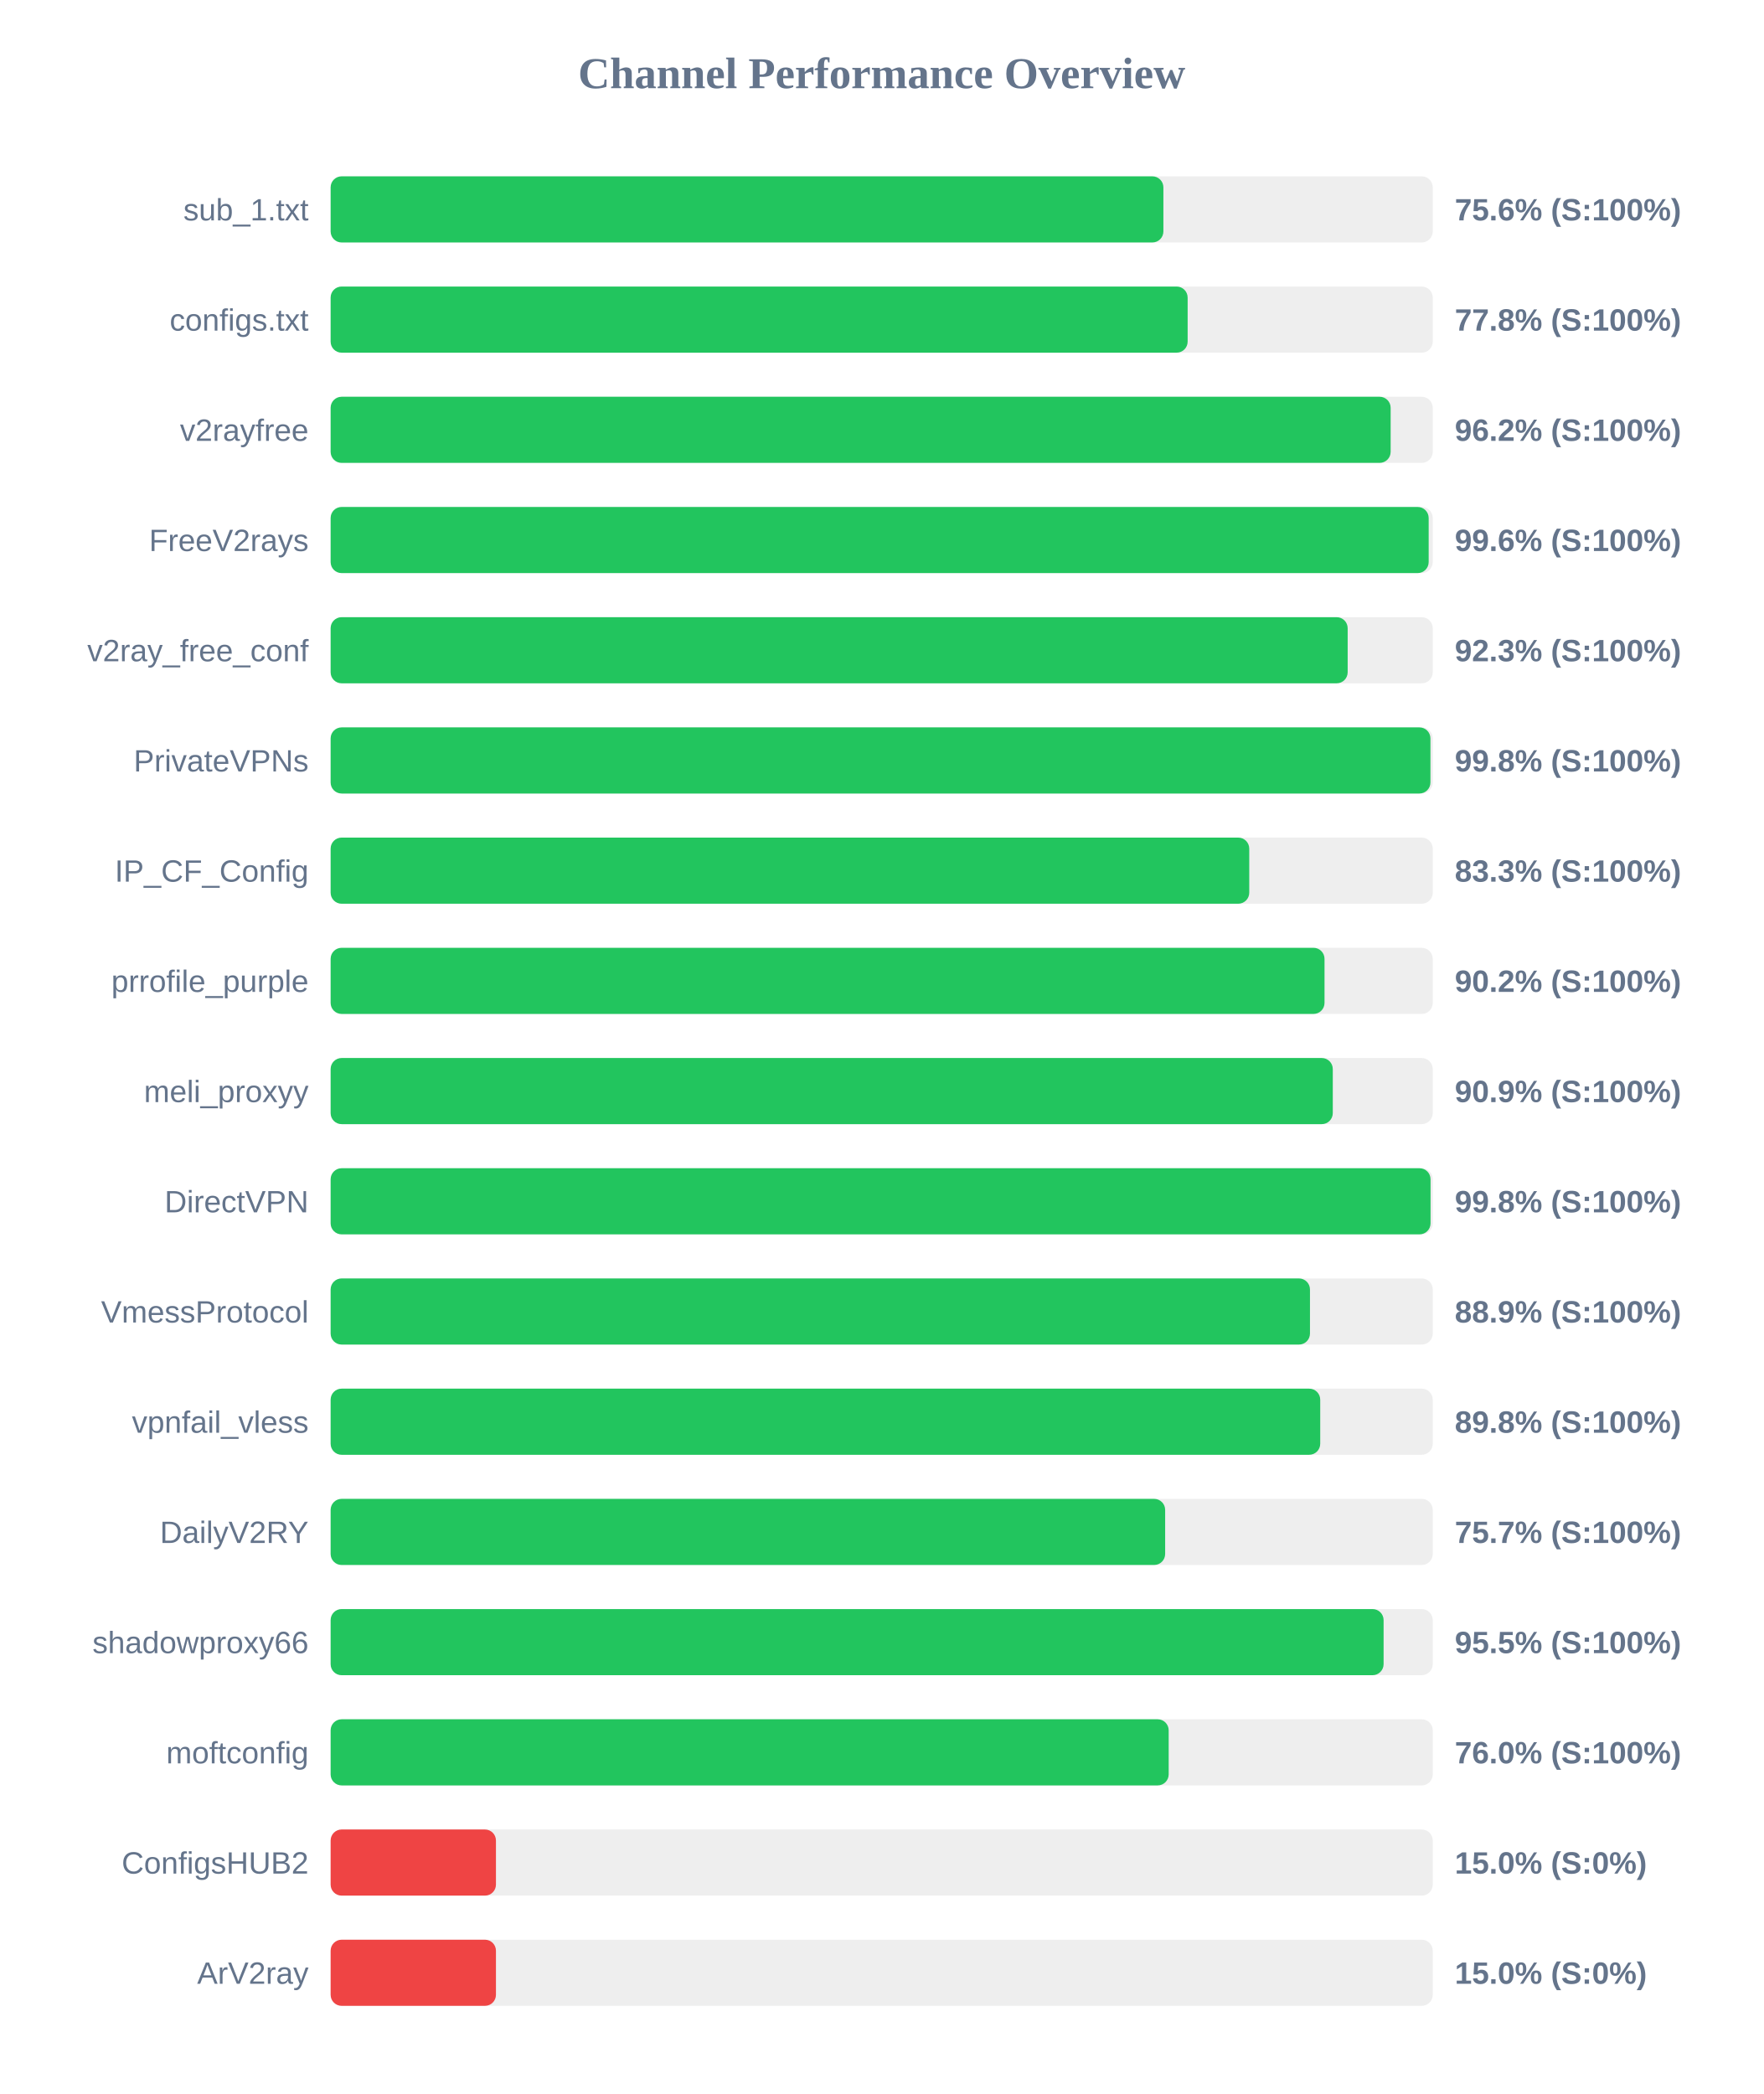
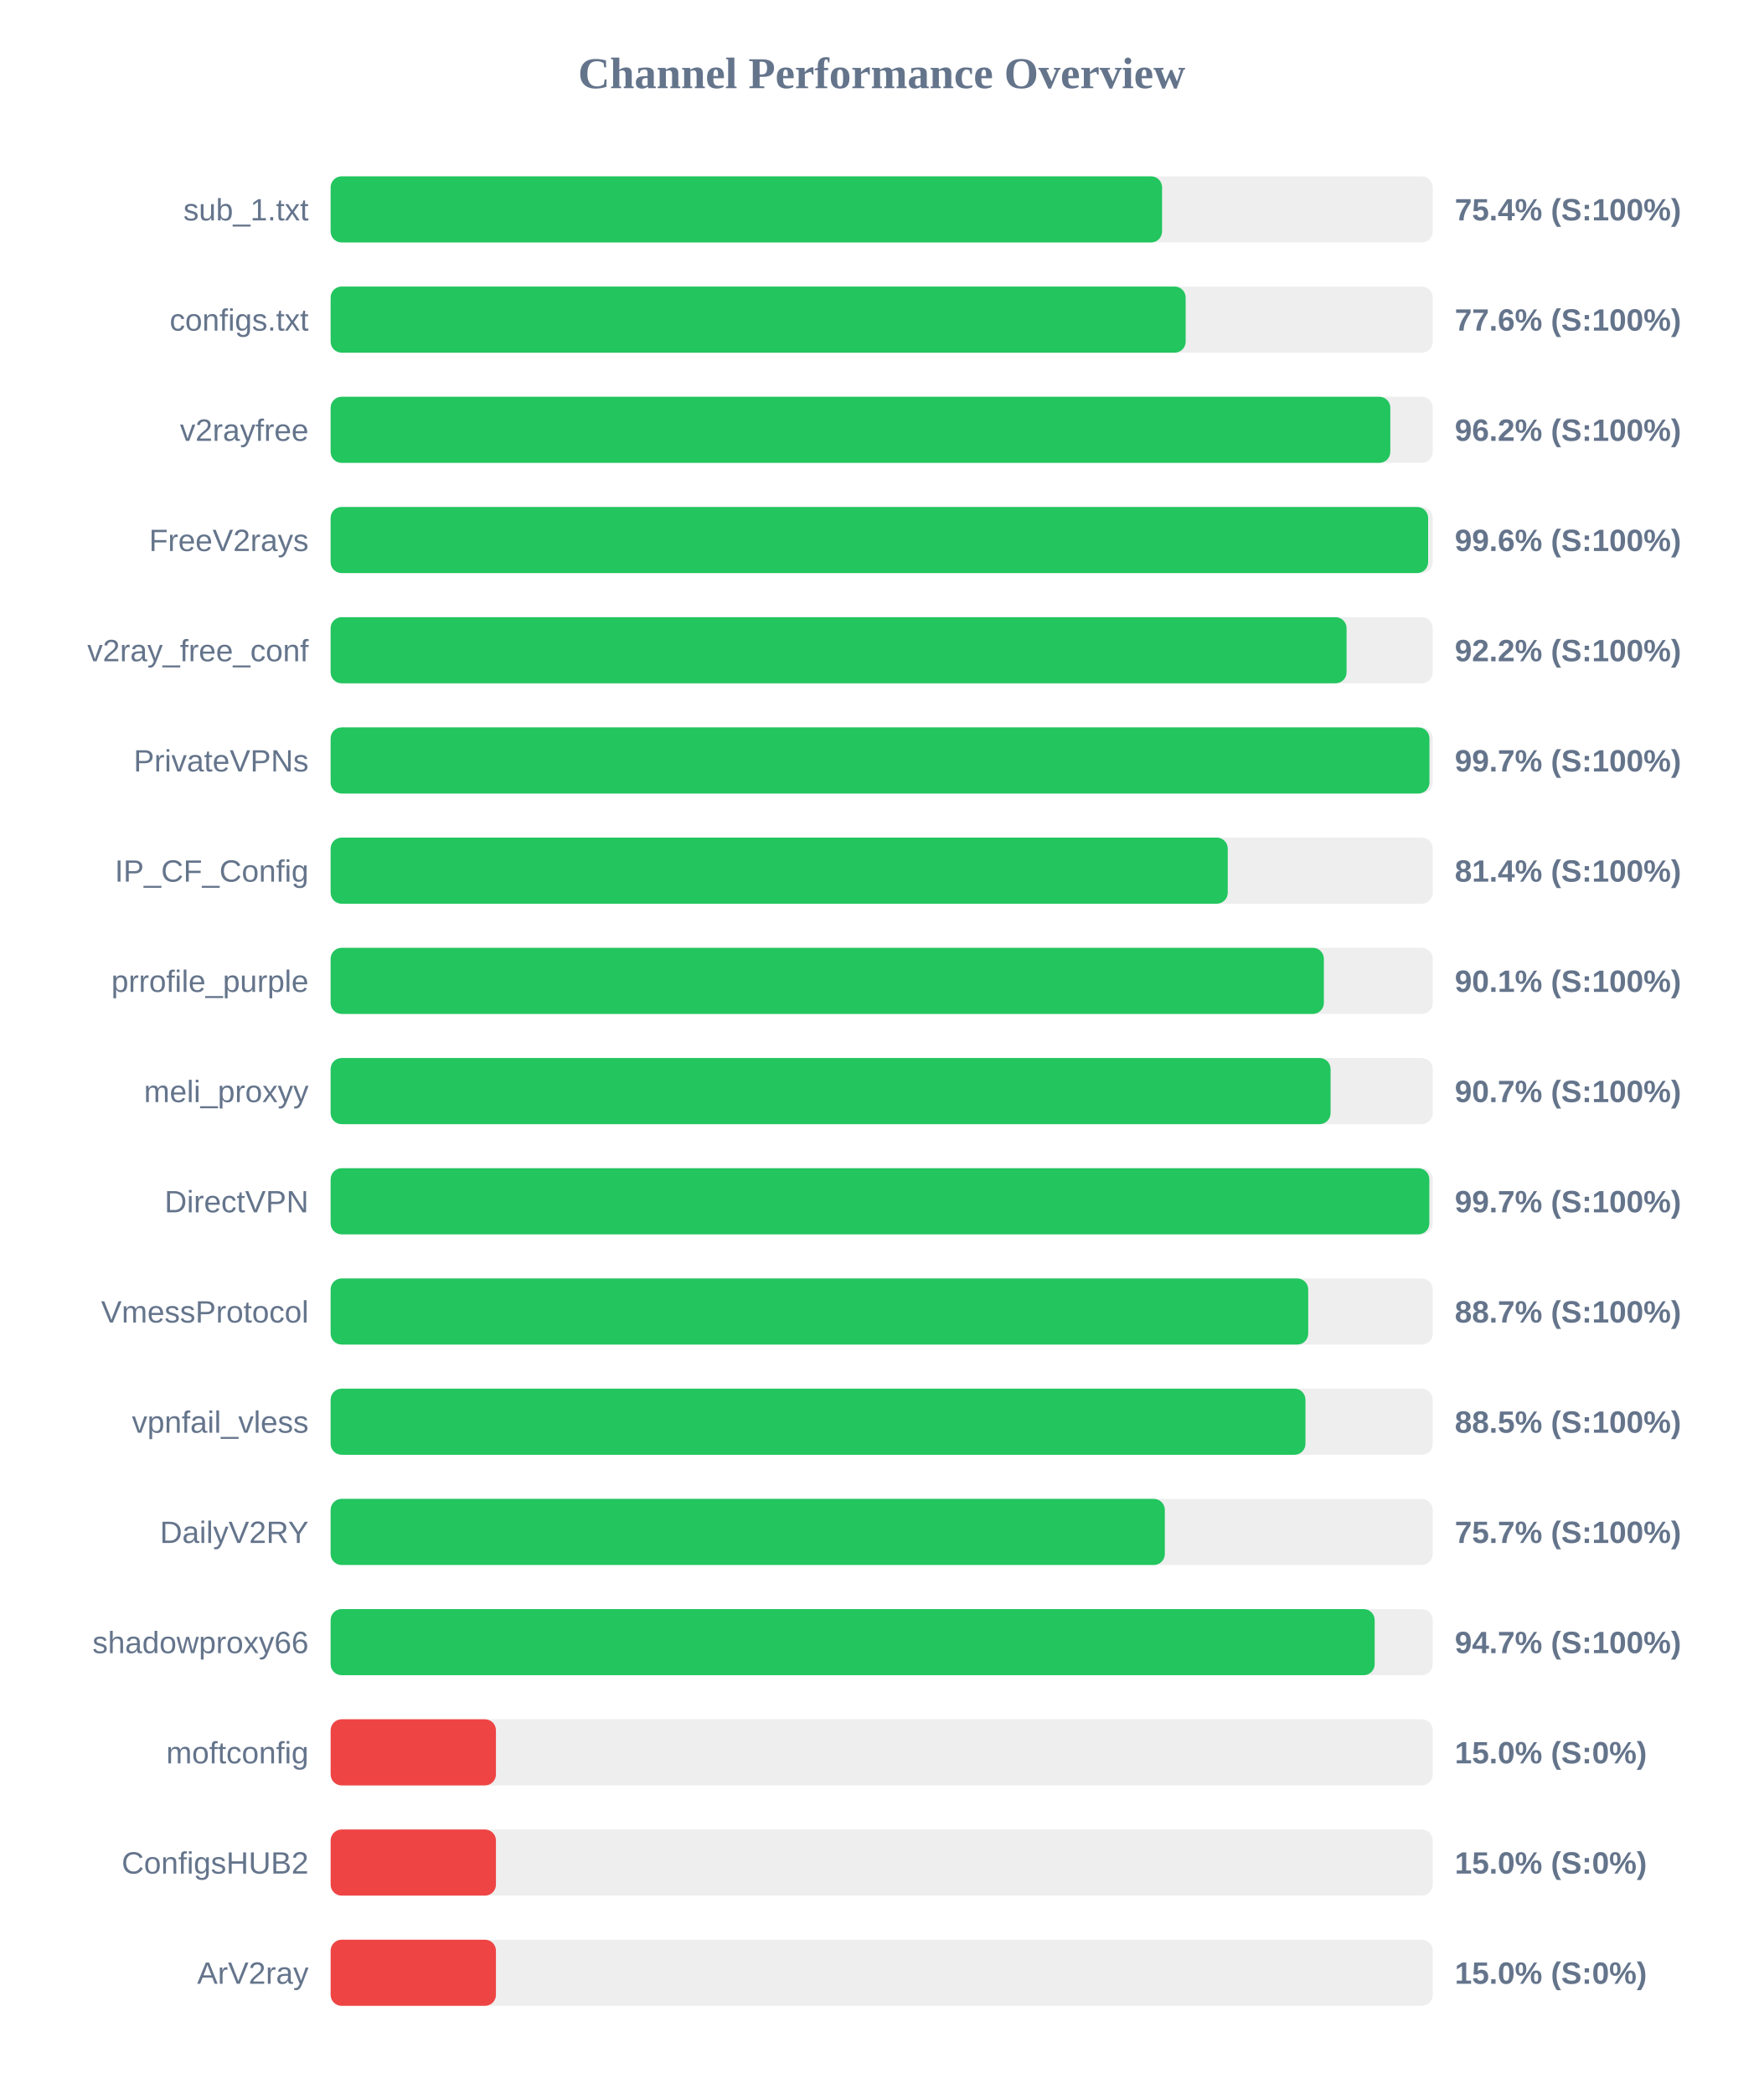
<svg xmlns="http://www.w3.org/2000/svg" width="800" height="950" version="1.1">
  <style>
        .row { font: 14px Arial; fill: #64748b; }
        .score { font: bold 14px Arial; fill: #64748b; }
    </style>
  <text x="400" y="40" text-anchor="middle" font-size="20px" font-weight="bold" fill="#64748b">Channel Performance Overview</text>
  <rect x="150" y="80" width="500" height="30" fill="#eee" rx="5" />
-   <rect x="150" y="80" width="377.8" height="30" fill="#22c55e" rx="5" />
+   <rect x="150" y="80" width="377.2" height="30" fill="#22c55e" rx="5" />
  <text x="140" y="100" text-anchor="end" class="row">sub_1.txt</text>
-   <text x="660" y="100" text-anchor="start" class="score">75.6% (S:100%)</text>
+   <text x="660" y="100" text-anchor="start" class="score">75.4% (S:100%)</text>
  <rect x="150" y="130" width="500" height="30" fill="#eee" rx="5" />
-   <rect x="150" y="130" width="388.8" height="30" fill="#22c55e" rx="5" />
+   <rect x="150" y="130" width="387.9" height="30" fill="#22c55e" rx="5" />
  <text x="140" y="150" text-anchor="end" class="row">configs.txt</text>
-   <text x="660" y="150" text-anchor="start" class="score">77.8% (S:100%)</text>
+   <text x="660" y="150" text-anchor="start" class="score">77.6% (S:100%)</text>
  <rect x="150" y="180" width="500" height="30" fill="#eee" rx="5" />
-   <rect x="150" y="180" width="480.9" height="30" fill="#22c55e" rx="5" />
+   <rect x="150" y="180" width="480.75" height="30" fill="#22c55e" rx="5" />
  <text x="140" y="200" text-anchor="end" class="row">v2rayfree</text>
  <text x="660" y="200" text-anchor="start" class="score">96.2% (S:100%)</text>
  <rect x="150" y="230" width="500" height="30" fill="#eee" rx="5" />
-   <rect x="150" y="230" width="498.15" height="30" fill="#22c55e" rx="5" />
+   <rect x="150" y="230" width="497.9" height="30" fill="#22c55e" rx="5" />
  <text x="140" y="250" text-anchor="end" class="row">FreeV2rays</text>
  <text x="660" y="250" text-anchor="start" class="score">99.6% (S:100%)</text>
  <rect x="150" y="280" width="500" height="30" fill="#eee" rx="5" />
-   <rect x="150" y="280" width="461.4" height="30" fill="#22c55e" rx="5" />
+   <rect x="150" y="280" width="460.9" height="30" fill="#22c55e" rx="5" />
  <text x="140" y="300" text-anchor="end" class="row">v2ray_free_conf</text>
-   <text x="660" y="300" text-anchor="start" class="score">92.3% (S:100%)</text>
+   <text x="660" y="300" text-anchor="start" class="score">92.2% (S:100%)</text>
  <rect x="150" y="330" width="500" height="30" fill="#eee" rx="5" />
-   <rect x="150" y="330" width="498.95" height="30" fill="#22c55e" rx="5" />
+   <rect x="150" y="330" width="498.5" height="30" fill="#22c55e" rx="5" />
  <text x="140" y="350" text-anchor="end" class="row">PrivateVPNs</text>
-   <text x="660" y="350" text-anchor="start" class="score">99.8% (S:100%)</text>
+   <text x="660" y="350" text-anchor="start" class="score">99.7% (S:100%)</text>
  <rect x="150" y="380" width="500" height="30" fill="#eee" rx="5" />
-   <rect x="150" y="380" width="416.75" height="30" fill="#22c55e" rx="5" />
+   <rect x="150" y="380" width="407.0" height="30" fill="#22c55e" rx="5" />
  <text x="140" y="400" text-anchor="end" class="row">IP_CF_Config</text>
-   <text x="660" y="400" text-anchor="start" class="score">83.3% (S:100%)</text>
+   <text x="660" y="400" text-anchor="start" class="score">81.4% (S:100%)</text>
  <rect x="150" y="430" width="500" height="30" fill="#eee" rx="5" />
-   <rect x="150" y="430" width="450.9" height="30" fill="#22c55e" rx="5" />
+   <rect x="150" y="430" width="450.6" height="30" fill="#22c55e" rx="5" />
  <text x="140" y="450" text-anchor="end" class="row">prrofile_purple</text>
-   <text x="660" y="450" text-anchor="start" class="score">90.2% (S:100%)</text>
+   <text x="660" y="450" text-anchor="start" class="score">90.1% (S:100%)</text>
  <rect x="150" y="480" width="500" height="30" fill="#eee" rx="5" />
-   <rect x="150" y="480" width="454.65" height="30" fill="#22c55e" rx="5" />
+   <rect x="150" y="480" width="453.65" height="30" fill="#22c55e" rx="5" />
  <text x="140" y="500" text-anchor="end" class="row">meli_proxyy</text>
-   <text x="660" y="500" text-anchor="start" class="score">90.9% (S:100%)</text>
+   <text x="660" y="500" text-anchor="start" class="score">90.7% (S:100%)</text>
  <rect x="150" y="530" width="500" height="30" fill="#eee" rx="5" />
-   <rect x="150" y="530" width="499.0" height="30" fill="#22c55e" rx="5" />
+   <rect x="150" y="530" width="498.45" height="30" fill="#22c55e" rx="5" />
  <text x="140" y="550" text-anchor="end" class="row">DirectVPN</text>
-   <text x="660" y="550" text-anchor="start" class="score">99.8% (S:100%)</text>
+   <text x="660" y="550" text-anchor="start" class="score">99.7% (S:100%)</text>
  <rect x="150" y="580" width="500" height="30" fill="#eee" rx="5" />
-   <rect x="150" y="580" width="444.3" height="30" fill="#22c55e" rx="5" />
+   <rect x="150" y="580" width="443.5" height="30" fill="#22c55e" rx="5" />
  <text x="140" y="600" text-anchor="end" class="row">VmessProtocol</text>
-   <text x="660" y="600" text-anchor="start" class="score">88.9% (S:100%)</text>
+   <text x="660" y="600" text-anchor="start" class="score">88.7% (S:100%)</text>
  <rect x="150" y="630" width="500" height="30" fill="#eee" rx="5" />
-   <rect x="150" y="630" width="448.95" height="30" fill="#22c55e" rx="5" />
+   <rect x="150" y="630" width="442.25" height="30" fill="#22c55e" rx="5" />
  <text x="140" y="650" text-anchor="end" class="row">vpnfail_vless</text>
-   <text x="660" y="650" text-anchor="start" class="score">89.8% (S:100%)</text>
+   <text x="660" y="650" text-anchor="start" class="score">88.5% (S:100%)</text>
  <rect x="150" y="680" width="500" height="30" fill="#eee" rx="5" />
-   <rect x="150" y="680" width="378.6" height="30" fill="#22c55e" rx="5" />
+   <rect x="150" y="680" width="378.45" height="30" fill="#22c55e" rx="5" />
  <text x="140" y="700" text-anchor="end" class="row">DailyV2RY</text>
  <text x="660" y="700" text-anchor="start" class="score">75.7% (S:100%)</text>
  <rect x="150" y="730" width="500" height="30" fill="#eee" rx="5" />
-   <rect x="150" y="730" width="477.7" height="30" fill="#22c55e" rx="5" />
+   <rect x="150" y="730" width="473.65" height="30" fill="#22c55e" rx="5" />
  <text x="140" y="750" text-anchor="end" class="row">shadowproxy66</text>
-   <text x="660" y="750" text-anchor="start" class="score">95.5% (S:100%)</text>
+   <text x="660" y="750" text-anchor="start" class="score">94.7% (S:100%)</text>
  <rect x="150" y="780" width="500" height="30" fill="#eee" rx="5" />
-   <rect x="150" y="780" width="380.2" height="30" fill="#22c55e" rx="5" />
+   <rect x="150" y="780" width="75.0" height="30" fill="#ef4444" rx="5" />
  <text x="140" y="800" text-anchor="end" class="row">moftconfig</text>
-   <text x="660" y="800" text-anchor="start" class="score">76.0% (S:100%)</text>
+   <text x="660" y="800" text-anchor="start" class="score">15.0% (S:0%)</text>
  <rect x="150" y="830" width="500" height="30" fill="#eee" rx="5" />
  <rect x="150" y="830" width="75.0" height="30" fill="#ef4444" rx="5" />
  <text x="140" y="850" text-anchor="end" class="row">ConfigsHUB2</text>
  <text x="660" y="850" text-anchor="start" class="score">15.0% (S:0%)</text>
  <rect x="150" y="880" width="500" height="30" fill="#eee" rx="5" />
  <rect x="150" y="880" width="75.0" height="30" fill="#ef4444" rx="5" />
  <text x="140" y="900" text-anchor="end" class="row">ArV2ray</text>
  <text x="660" y="900" text-anchor="start" class="score">15.0% (S:0%)</text>
</svg>
